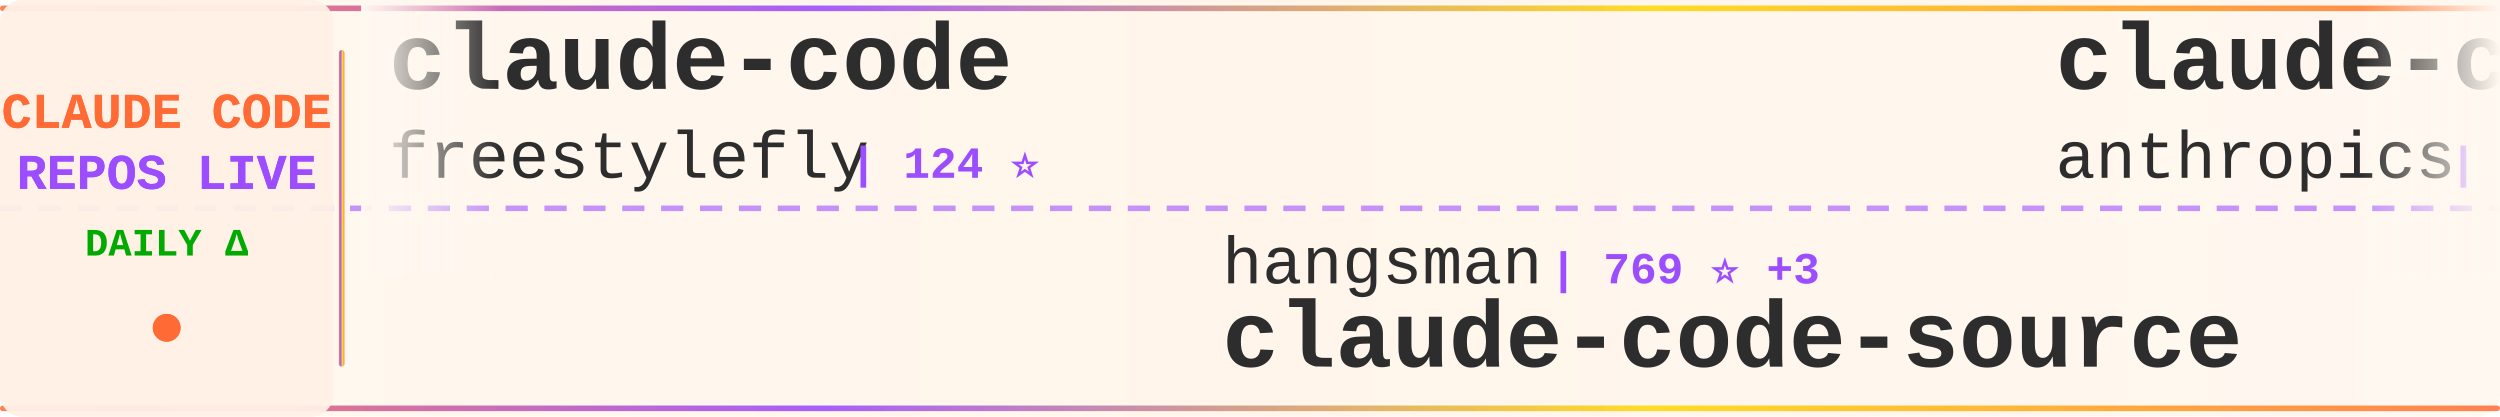
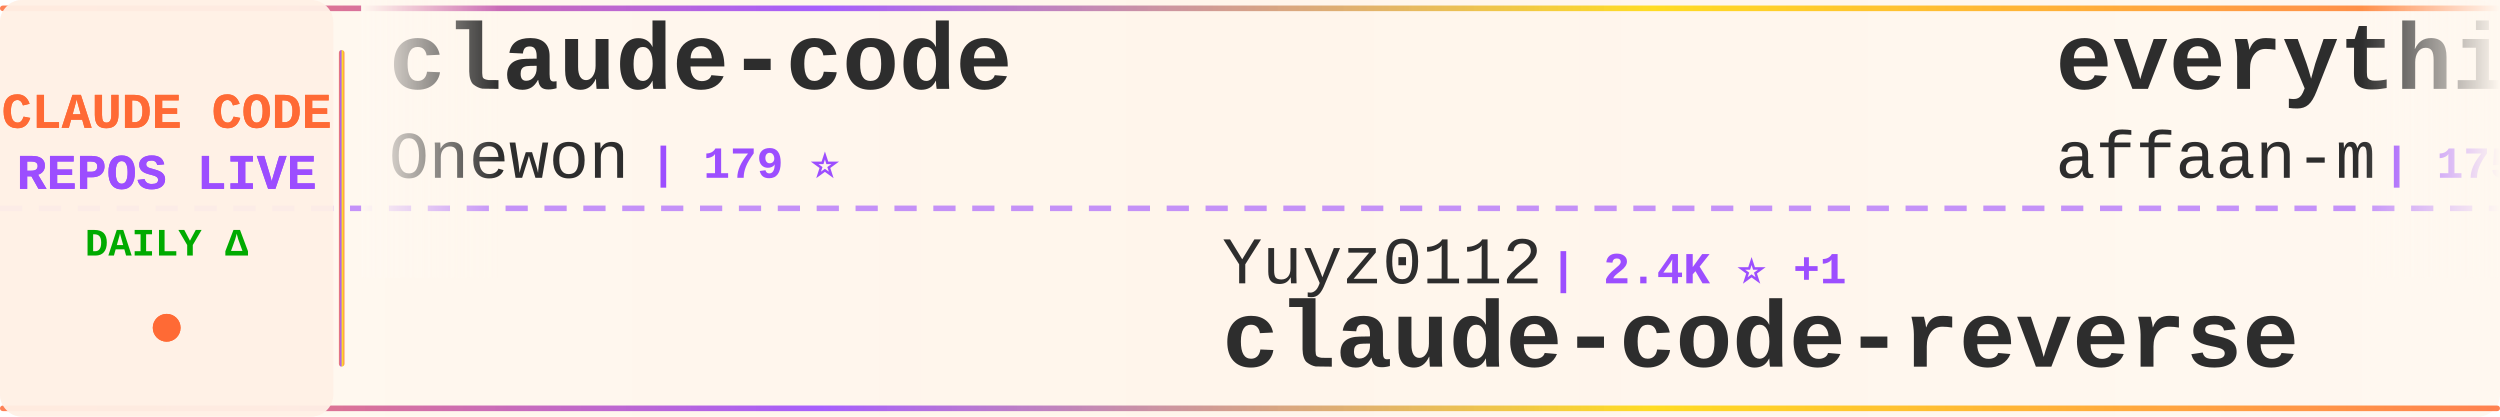
<svg xmlns="http://www.w3.org/2000/svg" width="900" height="150">
  <defs>
    <linearGradient id="tickerBg" x1="0%" y1="0%" x2="100%" y2="0%">
      <stop offset="0%" style="stop-color:#fff8f0;stop-opacity:0.98" />
      <stop offset="50%" style="stop-color:#fff5eb;stop-opacity:1" />
      <stop offset="100%" style="stop-color:#fff8f0;stop-opacity:0.98" />
    </linearGradient>
    <linearGradient id="borderGrad" x1="0%" y1="0%" x2="100%" y2="0%">
      <stop offset="0%" style="stop-color:#FF6B35;stop-opacity:0.85">
        <animate attributeName="stop-opacity" values="0.85;1;0.85" dur="2s" repeatCount="indefinite" />
      </stop>
      <stop offset="33%" style="stop-color:#9C4EFF;stop-opacity:0.9">
        <animate attributeName="stop-opacity" values="0.9;1;0.9" dur="2.2s" repeatCount="indefinite" />
      </stop>
      <stop offset="66%" style="stop-color:#FFD700;stop-opacity:0.85">
        <animate attributeName="stop-opacity" values="0.85;1;0.85" dur="1.8s" repeatCount="indefinite" />
      </stop>
      <stop offset="100%" style="stop-color:#FF6B35;stop-opacity:0.85">
        <animate attributeName="stop-opacity" values="0.85;1;0.85" dur="2s" repeatCount="indefinite" />
      </stop>
    </linearGradient>
    <filter id="textGlow">
      <feGaussianBlur stdDeviation="0.15" result="coloredBlur" />
      <feMerge>
        <feMergeNode in="coloredBlur" />
        <feMergeNode in="SourceGraphic" />
      </feMerge>
    </filter>
    <filter id="metricGlow">
      <feGaussianBlur stdDeviation="0.2" result="coloredBlur" />
      <feMerge>
        <feMergeNode in="coloredBlur" />
        <feMergeNode in="SourceGraphic" />
      </feMerge>
    </filter>
    <linearGradient id="leftFade" x1="0%" y1="0%" x2="100%" y2="0%">
      <stop offset="0%" style="stop-color:#fff8f0;stop-opacity:1" />
      <stop offset="100%" style="stop-color:#fff8f0;stop-opacity:0" />
    </linearGradient>
    <linearGradient id="rightFade" x1="0%" y1="0%" x2="100%" y2="0%">
      <stop offset="0%" style="stop-color:#fff8f0;stop-opacity:0" />
      <stop offset="100%" style="stop-color:#fff8f0;stop-opacity:1" />
    </linearGradient>
  </defs>
  <rect width="900" height="150" fill="url(#tickerBg)" rx="8" />
  <rect x="0" y="2" width="900" height="2" fill="url(#borderGrad)" rx="1" />
  <rect x="0" y="146" width="900" height="2" fill="url(#borderGrad)" rx="1" />
  <line x1="0" y1="75" x2="900" y2="75" stroke="#9C4EFF" stroke-width="2" stroke-dasharray="8 6" opacity="0.6" />
  <rect x="0" y="0" width="120" height="150" fill="#fff0e6" opacity="0.95" rx="8" />
  <text x="60" y="46" font-family="'Courier New', monospace" font-size="18" font-weight="bold" fill="#FF6B35" text-anchor="middle" filter="url(#textGlow)">
    CLAUDE CODE
  </text>
  <text x="60" y="68" font-family="'Courier New', monospace" font-size="18" font-weight="bold" fill="#9C4EFF" text-anchor="middle" filter="url(#textGlow)">
    REPOS LIVE
  </text>
  <text x="60" y="92" font-family="'Courier New', monospace" font-size="14" font-weight="bold" fill="#00aa00" text-anchor="middle">
    DAILY Δ
  </text>
  <circle cx="60" cy="118" r="5" fill="#FF6B35" filter="url(#metricGlow)">
    <animate attributeName="r" values="4;6;4" dur="1.5s" repeatCount="indefinite" />
    <animate attributeName="opacity" values="0.6;1;0.6" dur="1.5s" repeatCount="indefinite" />
  </circle>
  <rect x="122" y="18" width="2" height="114" fill="url(#borderGrad)" rx="1" />
  <clipPath id="tickerClip">
    <rect x="130" y="0" width="770" height="150" />
  </clipPath>
  <g clip-path="url(#tickerClip)">
    <g id="tickerItems">
      <animateTransform attributeName="transform" attributeType="XML" type="translate" from="0 0" to="-3000 0" dur="54s" repeatCount="indefinite" />
      <g transform="translate(0, 0)">
        <text x="140" y="32" font-family="'Courier New', monospace" font-size="34" font-weight="bold" fill="#2d2d2d">claude-code</text>
-         <text x="140" y="64" font-family="'Courier New', monospace" font-size="24" font-weight="normal" fill="#2d2d2d" opacity="1.0">freestylefly</text>
-         <text x="306" y="64" font-family="'Courier New', monospace" font-size="16" font-weight="bold" fill="#9C4EFF"> | 124 ⭐</text>
+         <text x="140" y="64" font-family="'Courier New', monospace" font-size="24" font-weight="normal" fill="#2d2d2d" opacity="1.0">Onewon</text>
+         <text x="234" y="64" font-family="'Courier New', monospace" font-size="16" font-weight="bold" fill="#9C4EFF"> | 179 ⭐</text>
      </g>
      <g transform="translate(300, 0)">
-         <text x="140" y="102" font-family="'Courier New', monospace" font-size="24" font-weight="normal" fill="#2d2d2d" opacity="1.0">hangsman</text>
-         <text x="258" y="102" font-family="'Courier New', monospace" font-size="16" font-weight="bold" fill="#9C4EFF"> | 769 ⭐ +3</text>
-         <text x="140" y="132" font-family="'Courier New', monospace" font-size="34" font-weight="bold" fill="#2d2d2d">claude-code-source</text>
+         <text x="140" y="102" font-family="'Courier New', monospace" font-size="24" font-weight="normal" fill="#2d2d2d" opacity="1.0">Yuyz0112</text>
+         <text x="258" y="102" font-family="'Courier New', monospace" font-size="16" font-weight="bold" fill="#9C4EFF"> | 2.4K ⭐ +1</text>
+         <text x="140" y="132" font-family="'Courier New', monospace" font-size="34" font-weight="bold" fill="#2d2d2d">claude-code-reverse</text>
      </g>
      <g transform="translate(600, 0)">
-         <text x="140" y="32" font-family="'Courier New', monospace" font-size="34" font-weight="bold" fill="#2d2d2d">claude-code</text>
-         <text x="140" y="64" font-family="'Courier New', monospace" font-size="24" font-weight="normal" fill="#2d2d2d" opacity="1.0">anthropics</text>
-         <text x="282" y="64" font-family="'Courier New', monospace" font-size="16" font-weight="bold" fill="#9C4EFF"> | 121.1K ⭐ +361</text>
+         <text x="140" y="32" font-family="'Courier New', monospace" font-size="34" font-weight="bold" fill="#2d2d2d">everything-claude-code</text>
+         <text x="140" y="64" font-family="'Courier New', monospace" font-size="24" font-weight="normal" fill="#2d2d2d" opacity="1.0">affaan-m</text>
+         <text x="258" y="64" font-family="'Courier New', monospace" font-size="16" font-weight="bold" fill="#9C4EFF"> | 175.1K ⭐ +749</text>
      </g>
      <g transform="translate(900, 0)">
-         <text x="140" y="102" font-family="'Courier New', monospace" font-size="24" font-weight="normal" fill="#2d2d2d" opacity="1.0">isboyjc</text>
-         <text x="246" y="102" font-family="'Courier New', monospace" font-size="16" font-weight="bold" fill="#9C4EFF"> | 156 ⭐</text>
-         <text x="140" y="132" font-family="'Courier New', monospace" font-size="34" font-weight="bold" fill="#2d2d2d">claude-code</text>
+         <text x="140" y="102" font-family="'Courier New', monospace" font-size="24" font-weight="normal" fill="#2d2d2d" opacity="1.0">anthropics</text>
+         <text x="282" y="102" font-family="'Courier New', monospace" font-size="16" font-weight="bold" fill="#9C4EFF"> | 4.5K ⭐ +13</text>
+         <text x="140" y="132" font-family="'Courier New', monospace" font-size="34" font-weight="bold" fill="#2d2d2d">claude-code-security-rev...</text>
      </g>
      <g transform="translate(1200, 0)">
-         <text x="140" y="32" font-family="'Courier New', monospace" font-size="34" font-weight="bold" fill="#2d2d2d">claude-code-best-practic...</text>
-         <text x="140" y="64" font-family="'Courier New', monospace" font-size="24" font-weight="normal" fill="#2d2d2d" opacity="1.0">shanraisshan</text>
-         <text x="306" y="64" font-family="'Courier New', monospace" font-size="16" font-weight="bold" fill="#9C4EFF"> | 51.5K ⭐ +207</text>
+         <text x="140" y="32" font-family="'Courier New', monospace" font-size="34" font-weight="bold" fill="#2d2d2d">agents</text>
+         <text x="140" y="64" font-family="'Courier New', monospace" font-size="24" font-weight="normal" fill="#2d2d2d" opacity="1.0">wshobson</text>
+         <text x="258" y="64" font-family="'Courier New', monospace" font-size="16" font-weight="bold" fill="#9C4EFF"> | 34.9K ⭐ +70</text>
      </g>
      <g transform="translate(1500, 0)">
-         <text x="140" y="102" font-family="'Courier New', monospace" font-size="24" font-weight="normal" fill="#2d2d2d" opacity="1.0">https-deeplearning-ai</text>
-         <text x="414" y="102" font-family="'Courier New', monospace" font-size="16" font-weight="bold" fill="#9C4EFF"> | 507 ⭐ +1</text>
-         <text x="140" y="132" font-family="'Courier New', monospace" font-size="34" font-weight="bold" fill="#2d2d2d">sc-claude-code-files</text>
+         <text x="140" y="102" font-family="'Courier New', monospace" font-size="24" font-weight="normal" fill="#2d2d2d" opacity="1.0">andrew-kramer-inno</text>
+         <text x="378" y="102" font-family="'Courier New', monospace" font-size="16" font-weight="bold" fill="#9C4EFF"> | 586 ⭐</text>
+         <text x="140" y="132" font-family="'Courier New', monospace" font-size="34" font-weight="bold" fill="#2d2d2d">claude-code-source-build</text>
      </g>
      <g transform="translate(1800, 0)">
-         <text x="140" y="32" font-family="'Courier New', monospace" font-size="34" font-weight="bold" fill="#2d2d2d">claude-code-guide</text>
-         <text x="140" y="64" font-family="'Courier New', monospace" font-size="24" font-weight="normal" fill="#2d2d2d" opacity="1.0">zebbern</text>
-         <text x="246" y="64" font-family="'Courier New', monospace" font-size="16" font-weight="bold" fill="#9C4EFF"> | 4.1K ⭐ +8</text>
+         <text x="140" y="32" font-family="'Courier New', monospace" font-size="34" font-weight="bold" fill="#2d2d2d">skills</text>
+         <text x="140" y="64" font-family="'Courier New', monospace" font-size="24" font-weight="normal" fill="#2d2d2d" opacity="1.0">anthropics</text>
+         <text x="282" y="64" font-family="'Courier New', monospace" font-size="16" font-weight="bold" fill="#9C4EFF"> | 129.6K ⭐ +640</text>
      </g>
      <g transform="translate(2100, 0)">
-         <text x="140" y="102" font-family="'Courier New', monospace" font-size="24" font-weight="normal" fill="#2d2d2d" opacity="1.0">claude-code-best</text>
-         <text x="354" y="102" font-family="'Courier New', monospace" font-size="16" font-weight="bold" fill="#9C4EFF"> | 17.7K ⭐ +109</text>
+         <text x="140" y="102" font-family="'Courier New', monospace" font-size="24" font-weight="normal" fill="#2d2d2d" opacity="1.0">anthropics</text>
+         <text x="282" y="102" font-family="'Courier New', monospace" font-size="16" font-weight="bold" fill="#9C4EFF"> | 121.2K ⭐ +358</text>
        <text x="140" y="132" font-family="'Courier New', monospace" font-size="34" font-weight="bold" fill="#2d2d2d">claude-code</text>
      </g>
      <g transform="translate(2400, 0)">
-         <text x="140" y="32" font-family="'Courier New', monospace" font-size="34" font-weight="bold" fill="#2d2d2d">claude-code-telegram</text>
-         <text x="140" y="64" font-family="'Courier New', monospace" font-size="24" font-weight="normal" fill="#2d2d2d" opacity="1.0">RichardAtCT</text>
-         <text x="294" y="64" font-family="'Courier New', monospace" font-size="16" font-weight="bold" fill="#9C4EFF"> | 2.5K ⭐ +9</text>
+         <text x="140" y="32" font-family="'Courier New', monospace" font-size="34" font-weight="bold" fill="#2d2d2d">claude-code-analysis</text>
+         <text x="140" y="64" font-family="'Courier New', monospace" font-size="24" font-weight="normal" fill="#2d2d2d" opacity="1.0">liuup</text>
+         <text x="222" y="64" font-family="'Courier New', monospace" font-size="16" font-weight="bold" fill="#9C4EFF"> | 2.3K ⭐ +35</text>
      </g>
      <g transform="translate(2700, 0)">
-         <text x="140" y="102" font-family="'Courier New', monospace" font-size="24" font-weight="normal" fill="#2d2d2d" opacity="1.0">anthropics</text>
-         <text x="282" y="102" font-family="'Courier New', monospace" font-size="16" font-weight="bold" fill="#9C4EFF"> | 810 ⭐ +4</text>
-         <text x="140" y="132" font-family="'Courier New', monospace" font-size="34" font-weight="bold" fill="#2d2d2d">claude-code-base-action</text>
+         <text x="140" y="102" font-family="'Courier New', monospace" font-size="24" font-weight="normal" fill="#2d2d2d" opacity="1.0">FlorianBruniaux</text>
+         <text x="342" y="102" font-family="'Courier New', monospace" font-size="16" font-weight="bold" fill="#9C4EFF"> | 4.2K ⭐ +19</text>
+         <text x="140" y="132" font-family="'Courier New', monospace" font-size="34" font-weight="bold" fill="#2d2d2d">claude-code-ultimate-gui...</text>
      </g>
      <g transform="translate(3000, 0)">
        <text x="140" y="32" font-family="'Courier New', monospace" font-size="34" font-weight="bold" fill="#2d2d2d">claude-code</text>
-         <text x="140" y="64" font-family="'Courier New', monospace" font-size="24" font-weight="normal" fill="#2d2d2d" opacity="1.0">freestylefly</text>
-         <text x="306" y="64" font-family="'Courier New', monospace" font-size="16" font-weight="bold" fill="#9C4EFF"> | 124 ⭐</text>
+         <text x="140" y="64" font-family="'Courier New', monospace" font-size="24" font-weight="normal" fill="#2d2d2d" opacity="1.0">Onewon</text>
+         <text x="234" y="64" font-family="'Courier New', monospace" font-size="16" font-weight="bold" fill="#9C4EFF"> | 179 ⭐</text>
      </g>
      <g transform="translate(3300, 0)">
-         <text x="140" y="102" font-family="'Courier New', monospace" font-size="24" font-weight="normal" fill="#2d2d2d" opacity="1.0">hangsman</text>
-         <text x="258" y="102" font-family="'Courier New', monospace" font-size="16" font-weight="bold" fill="#9C4EFF"> | 769 ⭐ +3</text>
-         <text x="140" y="132" font-family="'Courier New', monospace" font-size="34" font-weight="bold" fill="#2d2d2d">claude-code-source</text>
+         <text x="140" y="102" font-family="'Courier New', monospace" font-size="24" font-weight="normal" fill="#2d2d2d" opacity="1.0">Yuyz0112</text>
+         <text x="258" y="102" font-family="'Courier New', monospace" font-size="16" font-weight="bold" fill="#9C4EFF"> | 2.4K ⭐ +1</text>
+         <text x="140" y="132" font-family="'Courier New', monospace" font-size="34" font-weight="bold" fill="#2d2d2d">claude-code-reverse</text>
      </g>
      <g transform="translate(3600, 0)">
-         <text x="140" y="32" font-family="'Courier New', monospace" font-size="34" font-weight="bold" fill="#2d2d2d">claude-code</text>
-         <text x="140" y="64" font-family="'Courier New', monospace" font-size="24" font-weight="normal" fill="#2d2d2d" opacity="1.0">anthropics</text>
-         <text x="282" y="64" font-family="'Courier New', monospace" font-size="16" font-weight="bold" fill="#9C4EFF"> | 121.1K ⭐ +361</text>
+         <text x="140" y="32" font-family="'Courier New', monospace" font-size="34" font-weight="bold" fill="#2d2d2d">everything-claude-code</text>
+         <text x="140" y="64" font-family="'Courier New', monospace" font-size="24" font-weight="normal" fill="#2d2d2d" opacity="1.0">affaan-m</text>
+         <text x="258" y="64" font-family="'Courier New', monospace" font-size="16" font-weight="bold" fill="#9C4EFF"> | 175.1K ⭐ +749</text>
      </g>
      <g transform="translate(3900, 0)">
-         <text x="140" y="102" font-family="'Courier New', monospace" font-size="24" font-weight="normal" fill="#2d2d2d" opacity="1.0">isboyjc</text>
-         <text x="246" y="102" font-family="'Courier New', monospace" font-size="16" font-weight="bold" fill="#9C4EFF"> | 156 ⭐</text>
-         <text x="140" y="132" font-family="'Courier New', monospace" font-size="34" font-weight="bold" fill="#2d2d2d">claude-code</text>
+         <text x="140" y="102" font-family="'Courier New', monospace" font-size="24" font-weight="normal" fill="#2d2d2d" opacity="1.0">anthropics</text>
+         <text x="282" y="102" font-family="'Courier New', monospace" font-size="16" font-weight="bold" fill="#9C4EFF"> | 4.5K ⭐ +13</text>
+         <text x="140" y="132" font-family="'Courier New', monospace" font-size="34" font-weight="bold" fill="#2d2d2d">claude-code-security-rev...</text>
      </g>
    </g>
  </g>
  <rect x="130" y="0" width="50" height="100" fill="url(#leftFade)" />
  <rect x="850" y="0" width="50" height="100" fill="url(#rightFade)" />
</svg>
